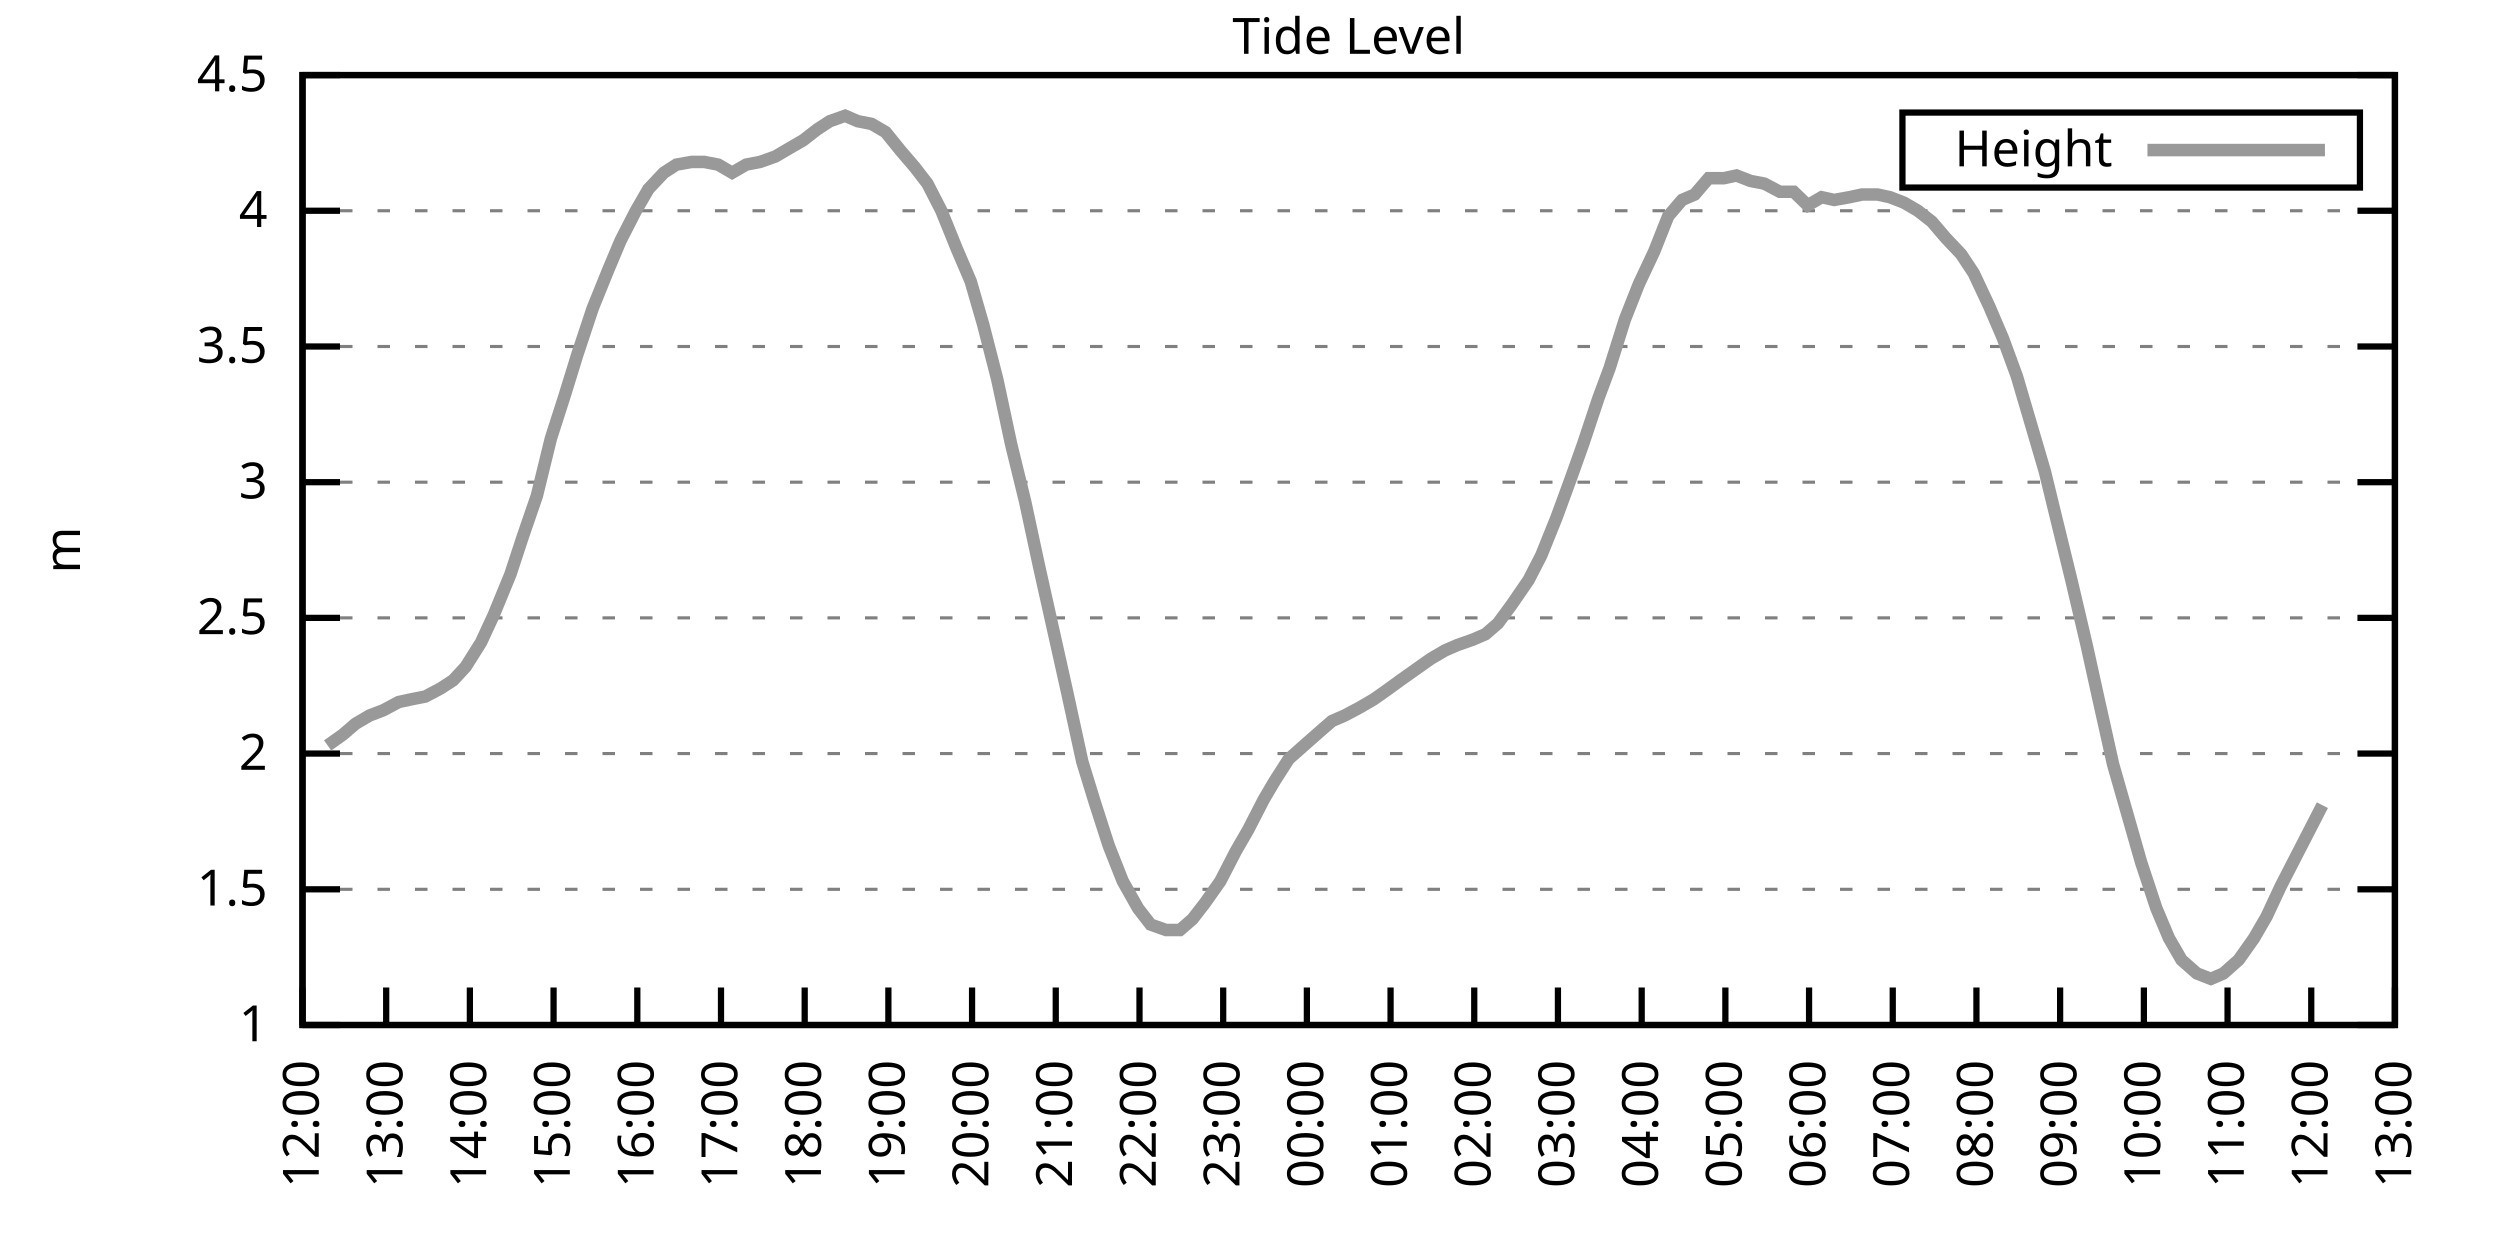
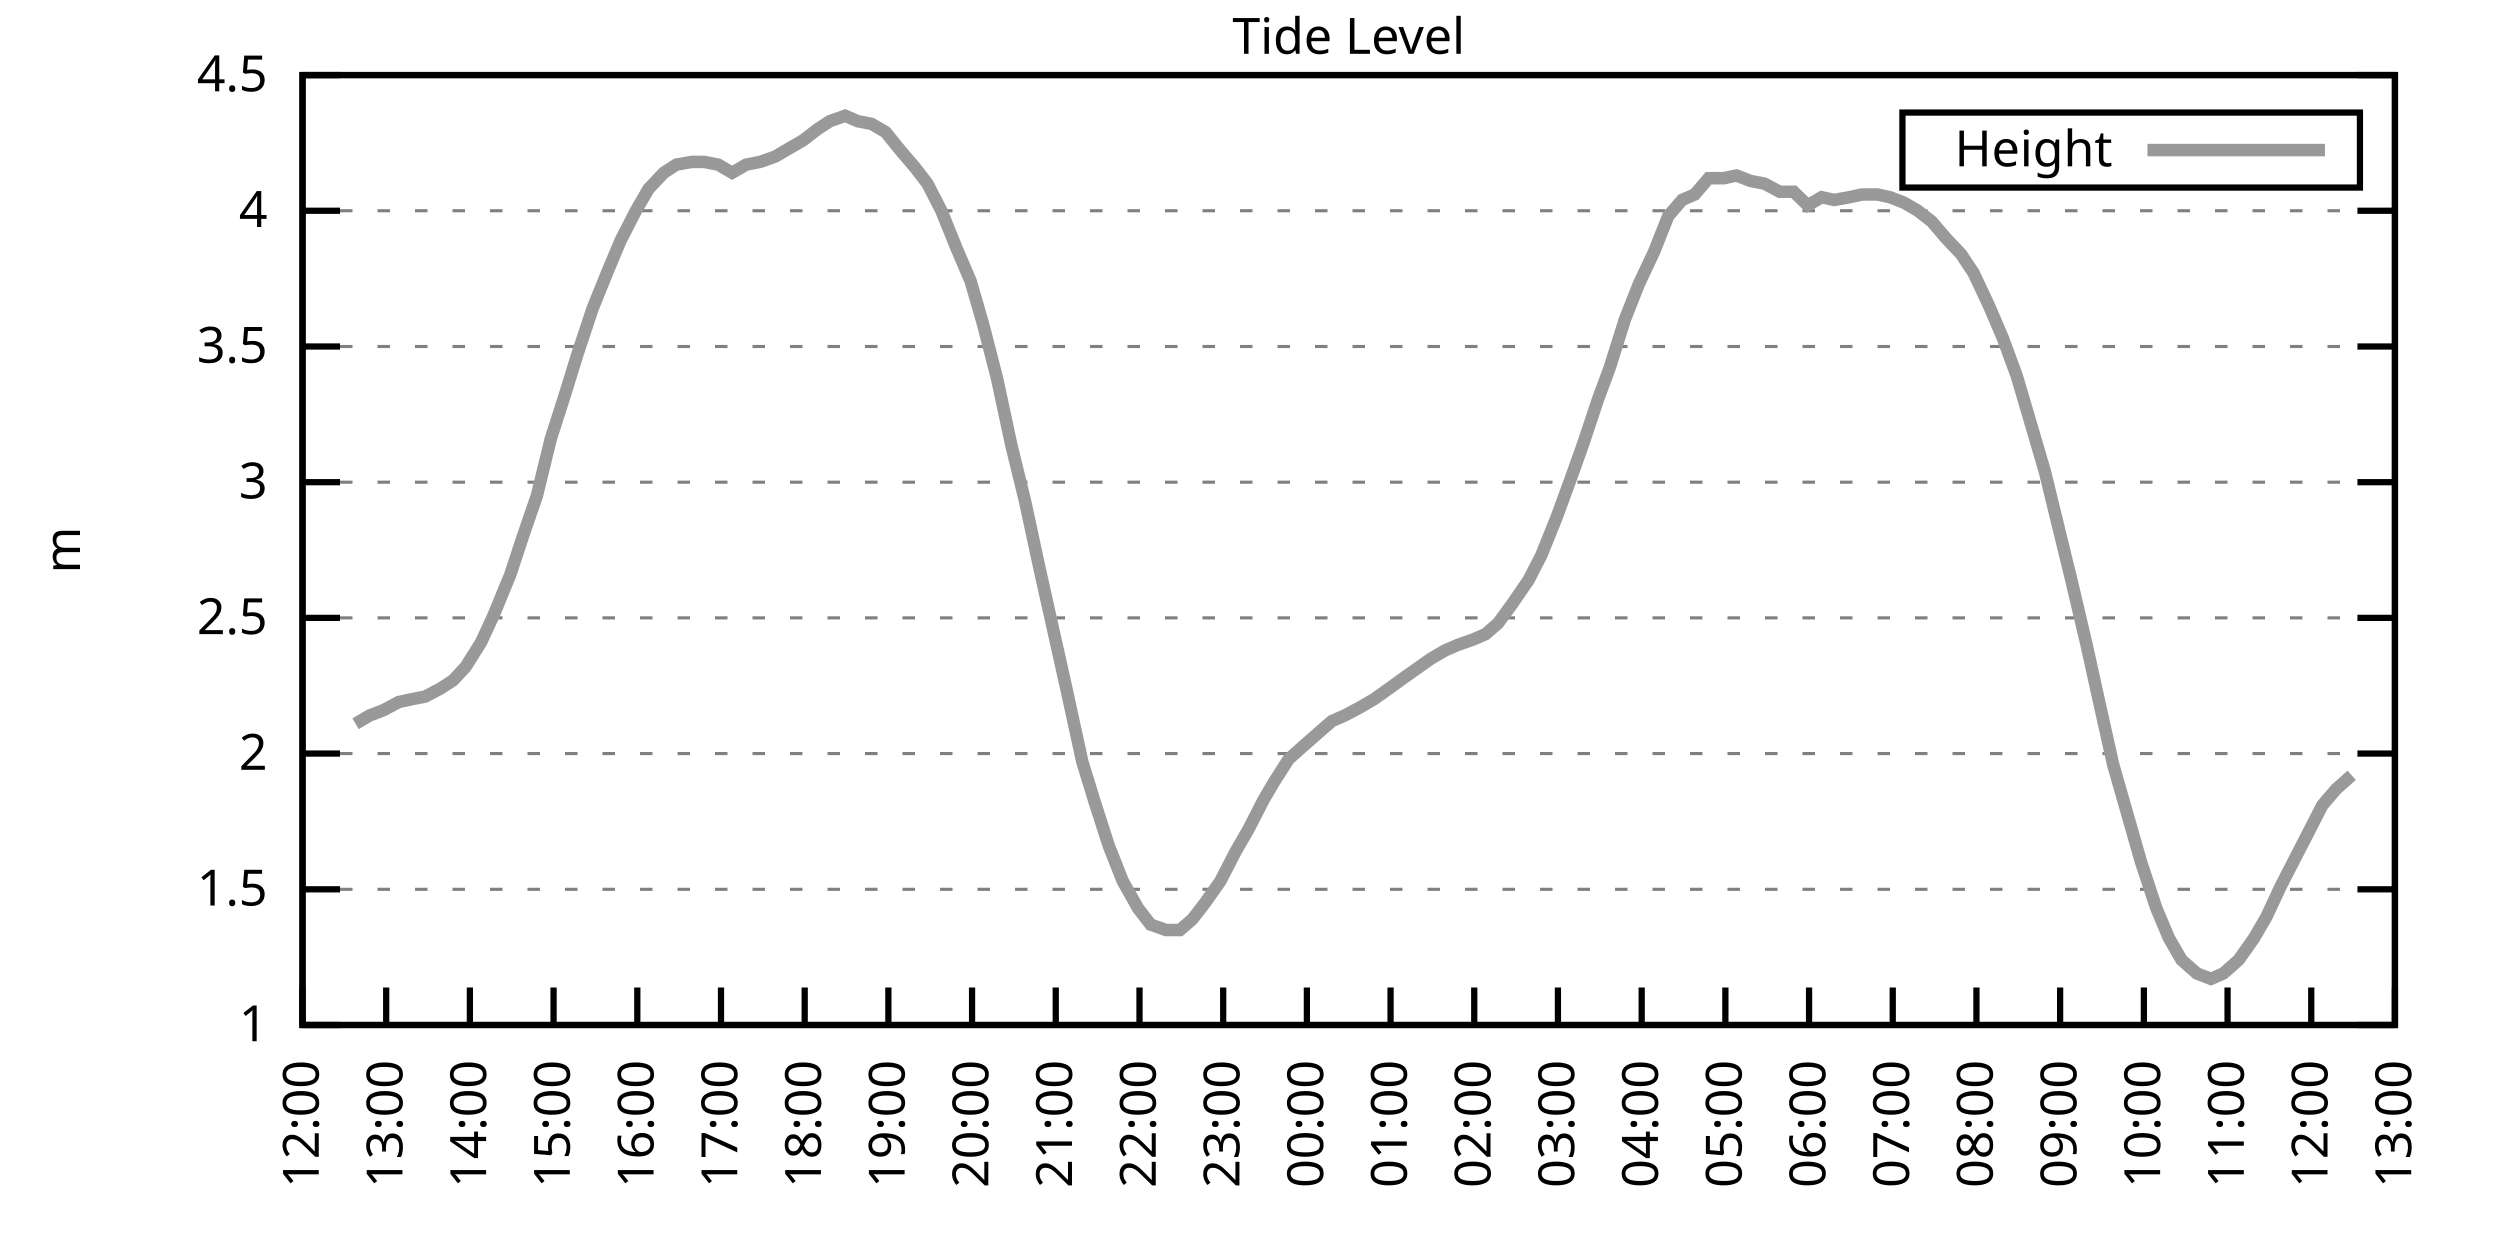
<svg xmlns="http://www.w3.org/2000/svg" xmlns:xlink="http://www.w3.org/1999/xlink" width="400" height="200" viewBox="0 0 400 200">
  <g id="gnuplot_canvas">
    <rect x="0" y="0" width="400" height="200" fill="none" />
    <defs>
      <circle id="gpDot" r="0.5" stroke-width="0.5" stroke="currentColor" />
      <path id="gpPt0" stroke-width="0.333" stroke="currentColor" d="M-1,0 h2 M0,-1 v2" />
      <path id="gpPt1" stroke-width="0.333" stroke="currentColor" d="M-1,-1 L1,1 M1,-1 L-1,1" />
      <path id="gpPt2" stroke-width="0.333" stroke="currentColor" d="M-1,0 L1,0 M0,-1 L0,1 M-1,-1 L1,1 M-1,1 L1,-1" />
      <rect id="gpPt3" stroke-width="0.333" stroke="currentColor" x="-1" y="-1" width="2" height="2" />
      <rect id="gpPt4" stroke-width="0.333" stroke="currentColor" fill="currentColor" x="-1" y="-1" width="2" height="2" />
      <circle id="gpPt5" stroke-width="0.333" stroke="currentColor" cx="0" cy="0" r="1" />
      <use xlink:href="#gpPt5" id="gpPt6" fill="currentColor" stroke="none" />
      <path id="gpPt7" stroke-width="0.333" stroke="currentColor" d="M0,-1.33 L-1.33,0.67 L1.33,0.67 z" />
      <use xlink:href="#gpPt7" id="gpPt8" fill="currentColor" stroke="none" />
      <use xlink:href="#gpPt7" id="gpPt9" stroke="currentColor" transform="rotate(180)" />
      <use xlink:href="#gpPt9" id="gpPt10" fill="currentColor" stroke="none" />
      <use xlink:href="#gpPt3" id="gpPt11" stroke="currentColor" transform="rotate(45)" />
      <use xlink:href="#gpPt11" id="gpPt12" fill="currentColor" stroke="none" />
      <path id="gpPt13" stroke-width="0.333" stroke="currentColor" d="M0,1.330 L1.265,0.411 L0.782,-1.067 L-0.782,-1.076 L-1.265,0.411 z" />
      <use xlink:href="#gpPt13" id="gpPt14" fill="currentColor" stroke="none" />
      <filter id="textbox" filterUnits="objectBoundingBox" x="0" y="0" height="1" width="1">
        <feFlood flood-color="white" flood-opacity="1" result="bgnd" />
        <feComposite in="SourceGraphic" in2="bgnd" operator="atop" />
      </filter>
      <filter id="greybox" filterUnits="objectBoundingBox" x="0" y="0" height="1" width="1">
        <feFlood flood-color="lightgrey" flood-opacity="1" result="grey" />
        <feComposite in="SourceGraphic" in2="grey" operator="atop" />
      </filter>
    </defs>
    <g fill="none" color="white" stroke="currentColor" stroke-width="1.00" stroke-linecap="butt" stroke-linejoin="miter">
</g>
    <g fill="none" color="black" stroke="currentColor" stroke-width="1.00" stroke-linecap="butt" stroke-linejoin="miter">
      <g stroke="none" shape-rendering="crispEdges">
        <polygon fill="rgb(255, 255, 255)" points="48.40,164.00 383.18,164.00 383.18,12.02 48.40,12.02 " />
      </g>
    </g>
    <g fill="none" color="black" stroke="currentColor" stroke-width="1.00" stroke-linecap="butt" stroke-linejoin="miter">
</g>
    <g fill="none" color="black" stroke="black" stroke-width="0.50" stroke-linecap="butt" stroke-linejoin="miter">
</g>
    <g fill="none" color="gray" stroke="currentColor" stroke-width="0.50" stroke-linecap="butt" stroke-linejoin="miter">
      <path stroke="gray" stroke-dasharray="2,4" class="gridline" d="M48.40,164.00 L383.19,164.00  " />
    </g>
    <g fill="none" color="gray" stroke="gray" stroke-width="1.00" stroke-linecap="butt" stroke-linejoin="miter">
</g>
    <g fill="none" color="black" stroke="currentColor" stroke-width="1.00" stroke-linecap="butt" stroke-linejoin="miter">
      <path stroke="black" d="M48.40,164.00 L54.40,164.00 M383.19,164.00 L377.19,164.00  " />
      <g transform="translate(42.80,166.60)" stroke="none" fill="black" font-family="Sans" font-size="8.00" text-anchor="end">
        <text>
          <tspan font-family="Sans"> 1</tspan>
        </text>
      </g>
    </g>
    <g fill="none" color="black" stroke="currentColor" stroke-width="1.00" stroke-linecap="butt" stroke-linejoin="miter">
</g>
    <g fill="none" color="black" stroke="black" stroke-width="0.50" stroke-linecap="butt" stroke-linejoin="miter">
</g>
    <g fill="none" color="gray" stroke="currentColor" stroke-width="0.50" stroke-linecap="butt" stroke-linejoin="miter">
      <path stroke="gray" stroke-dasharray="2,4" class="gridline" d="M48.40,142.29 L383.19,142.29  " />
    </g>
    <g fill="none" color="gray" stroke="gray" stroke-width="1.00" stroke-linecap="butt" stroke-linejoin="miter">
</g>
    <g fill="none" color="black" stroke="currentColor" stroke-width="1.00" stroke-linecap="butt" stroke-linejoin="miter">
      <path stroke="black" d="M48.40,142.29 L54.40,142.29 M383.19,142.29 L377.19,142.29  " />
      <g transform="translate(42.80,144.89)" stroke="none" fill="black" font-family="Sans" font-size="8.00" text-anchor="end">
        <text>
          <tspan font-family="Sans"> 1.5</tspan>
        </text>
      </g>
    </g>
    <g fill="none" color="black" stroke="currentColor" stroke-width="1.00" stroke-linecap="butt" stroke-linejoin="miter">
</g>
    <g fill="none" color="black" stroke="black" stroke-width="0.50" stroke-linecap="butt" stroke-linejoin="miter">
</g>
    <g fill="none" color="gray" stroke="currentColor" stroke-width="0.50" stroke-linecap="butt" stroke-linejoin="miter">
      <path stroke="gray" stroke-dasharray="2,4" class="gridline" d="M48.40,120.57 L383.19,120.57  " />
    </g>
    <g fill="none" color="gray" stroke="gray" stroke-width="1.00" stroke-linecap="butt" stroke-linejoin="miter">
</g>
    <g fill="none" color="black" stroke="currentColor" stroke-width="1.00" stroke-linecap="butt" stroke-linejoin="miter">
      <path stroke="black" d="M48.40,120.57 L54.40,120.57 M383.19,120.57 L377.19,120.57  " />
      <g transform="translate(42.80,123.17)" stroke="none" fill="black" font-family="Sans" font-size="8.00" text-anchor="end">
        <text>
          <tspan font-family="Sans"> 2</tspan>
        </text>
      </g>
    </g>
    <g fill="none" color="black" stroke="currentColor" stroke-width="1.00" stroke-linecap="butt" stroke-linejoin="miter">
</g>
    <g fill="none" color="black" stroke="black" stroke-width="0.50" stroke-linecap="butt" stroke-linejoin="miter">
</g>
    <g fill="none" color="gray" stroke="currentColor" stroke-width="0.50" stroke-linecap="butt" stroke-linejoin="miter">
      <path stroke="gray" stroke-dasharray="2,4" class="gridline" d="M48.40,98.86 L383.19,98.86  " />
    </g>
    <g fill="none" color="gray" stroke="gray" stroke-width="1.00" stroke-linecap="butt" stroke-linejoin="miter">
</g>
    <g fill="none" color="black" stroke="currentColor" stroke-width="1.00" stroke-linecap="butt" stroke-linejoin="miter">
      <path stroke="black" d="M48.40,98.86 L54.40,98.86 M383.19,98.86 L377.19,98.86  " />
      <g transform="translate(42.80,101.46)" stroke="none" fill="black" font-family="Sans" font-size="8.00" text-anchor="end">
        <text>
          <tspan font-family="Sans"> 2.5</tspan>
        </text>
      </g>
    </g>
    <g fill="none" color="black" stroke="currentColor" stroke-width="1.00" stroke-linecap="butt" stroke-linejoin="miter">
</g>
    <g fill="none" color="black" stroke="black" stroke-width="0.50" stroke-linecap="butt" stroke-linejoin="miter">
</g>
    <g fill="none" color="gray" stroke="currentColor" stroke-width="0.50" stroke-linecap="butt" stroke-linejoin="miter">
      <path stroke="gray" stroke-dasharray="2,4" class="gridline" d="M48.40,77.15 L383.19,77.15  " />
    </g>
    <g fill="none" color="gray" stroke="gray" stroke-width="1.00" stroke-linecap="butt" stroke-linejoin="miter">
</g>
    <g fill="none" color="black" stroke="currentColor" stroke-width="1.00" stroke-linecap="butt" stroke-linejoin="miter">
      <path stroke="black" d="M48.40,77.15 L54.40,77.15 M383.19,77.15 L377.19,77.15  " />
      <g transform="translate(42.80,79.75)" stroke="none" fill="black" font-family="Sans" font-size="8.00" text-anchor="end">
        <text>
          <tspan font-family="Sans"> 3</tspan>
        </text>
      </g>
    </g>
    <g fill="none" color="black" stroke="currentColor" stroke-width="1.00" stroke-linecap="butt" stroke-linejoin="miter">
</g>
    <g fill="none" color="black" stroke="black" stroke-width="0.50" stroke-linecap="butt" stroke-linejoin="miter">
</g>
    <g fill="none" color="gray" stroke="currentColor" stroke-width="0.50" stroke-linecap="butt" stroke-linejoin="miter">
      <path stroke="gray" stroke-dasharray="2,4" class="gridline" d="M48.40,55.44 L383.19,55.44  " />
    </g>
    <g fill="none" color="gray" stroke="gray" stroke-width="1.00" stroke-linecap="butt" stroke-linejoin="miter">
</g>
    <g fill="none" color="black" stroke="currentColor" stroke-width="1.00" stroke-linecap="butt" stroke-linejoin="miter">
      <path stroke="black" d="M48.40,55.44 L54.40,55.44 M383.19,55.44 L377.19,55.44  " />
      <g transform="translate(42.80,58.04)" stroke="none" fill="black" font-family="Sans" font-size="8.00" text-anchor="end">
        <text>
          <tspan font-family="Sans"> 3.5</tspan>
        </text>
      </g>
    </g>
    <g fill="none" color="black" stroke="currentColor" stroke-width="1.00" stroke-linecap="butt" stroke-linejoin="miter">
</g>
    <g fill="none" color="black" stroke="black" stroke-width="0.50" stroke-linecap="butt" stroke-linejoin="miter">
</g>
    <g fill="none" color="gray" stroke="currentColor" stroke-width="0.50" stroke-linecap="butt" stroke-linejoin="miter">
      <path stroke="gray" stroke-dasharray="2,4" class="gridline" d="M48.40,33.72 L383.19,33.72  " />
    </g>
    <g fill="none" color="gray" stroke="gray" stroke-width="1.00" stroke-linecap="butt" stroke-linejoin="miter">
</g>
    <g fill="none" color="black" stroke="currentColor" stroke-width="1.00" stroke-linecap="butt" stroke-linejoin="miter">
      <path stroke="black" d="M48.40,33.72 L54.40,33.72 M383.19,33.72 L377.19,33.72  " />
      <g transform="translate(42.80,36.32)" stroke="none" fill="black" font-family="Sans" font-size="8.00" text-anchor="end">
        <text>
          <tspan font-family="Sans"> 4</tspan>
        </text>
      </g>
    </g>
    <g fill="none" color="black" stroke="currentColor" stroke-width="1.00" stroke-linecap="butt" stroke-linejoin="miter">
</g>
    <g fill="none" color="black" stroke="black" stroke-width="0.50" stroke-linecap="butt" stroke-linejoin="miter">
</g>
    <g fill="none" color="gray" stroke="currentColor" stroke-width="0.50" stroke-linecap="butt" stroke-linejoin="miter">
      <path stroke="gray" stroke-dasharray="2,4" class="gridline" d="M48.40,12.01 L383.19,12.01  " />
    </g>
    <g fill="none" color="gray" stroke="gray" stroke-width="1.00" stroke-linecap="butt" stroke-linejoin="miter">
</g>
    <g fill="none" color="black" stroke="currentColor" stroke-width="1.00" stroke-linecap="butt" stroke-linejoin="miter">
      <path stroke="black" d="M48.40,12.01 L54.40,12.01 M383.19,12.01 L377.19,12.01  " />
      <g transform="translate(42.80,14.61)" stroke="none" fill="black" font-family="Sans" font-size="8.00" text-anchor="end">
        <text>
          <tspan font-family="Sans"> 4.5</tspan>
        </text>
      </g>
    </g>
    <g fill="none" color="black" stroke="currentColor" stroke-width="1.00" stroke-linecap="butt" stroke-linejoin="miter">
      <path stroke="black" d="M48.40,164.00 L48.40,158.00  " />
      <g transform="translate(51.00,169.60) rotate(270.00)" stroke="none" fill="black" font-family="Sans" font-size="8.00" text-anchor="end">
        <text>
          <tspan font-family="Sans">12:00</tspan>
        </text>
      </g>
    </g>
    <g fill="none" color="black" stroke="currentColor" stroke-width="1.00" stroke-linecap="butt" stroke-linejoin="miter">
      <path stroke="black" d="M61.79,164.00 L61.79,158.00  " />
      <g transform="translate(64.39,169.60) rotate(270.00)" stroke="none" fill="black" font-family="Sans" font-size="8.00" text-anchor="end">
        <text>
          <tspan font-family="Sans">13:00</tspan>
        </text>
      </g>
    </g>
    <g fill="none" color="black" stroke="currentColor" stroke-width="1.00" stroke-linecap="butt" stroke-linejoin="miter">
      <path stroke="black" d="M75.18,164.00 L75.18,158.00  " />
      <g transform="translate(77.78,169.60) rotate(270.00)" stroke="none" fill="black" font-family="Sans" font-size="8.00" text-anchor="end">
        <text>
          <tspan font-family="Sans">14:00</tspan>
        </text>
      </g>
    </g>
    <g fill="none" color="black" stroke="currentColor" stroke-width="1.00" stroke-linecap="butt" stroke-linejoin="miter">
      <path stroke="black" d="M88.57,164.00 L88.57,158.00  " />
      <g transform="translate(91.17,169.60) rotate(270.00)" stroke="none" fill="black" font-family="Sans" font-size="8.00" text-anchor="end">
        <text>
          <tspan font-family="Sans">15:00</tspan>
        </text>
      </g>
    </g>
    <g fill="none" color="black" stroke="currentColor" stroke-width="1.00" stroke-linecap="butt" stroke-linejoin="miter">
      <path stroke="black" d="M101.97,164.00 L101.97,158.00  " />
      <g transform="translate(104.57,169.60) rotate(270.00)" stroke="none" fill="black" font-family="Sans" font-size="8.00" text-anchor="end">
        <text>
          <tspan font-family="Sans">16:00</tspan>
        </text>
      </g>
    </g>
    <g fill="none" color="black" stroke="currentColor" stroke-width="1.00" stroke-linecap="butt" stroke-linejoin="miter">
      <path stroke="black" d="M115.36,164.00 L115.36,158.00  " />
      <g transform="translate(117.96,169.60) rotate(270.00)" stroke="none" fill="black" font-family="Sans" font-size="8.00" text-anchor="end">
        <text>
          <tspan font-family="Sans">17:00</tspan>
        </text>
      </g>
    </g>
    <g fill="none" color="black" stroke="currentColor" stroke-width="1.00" stroke-linecap="butt" stroke-linejoin="miter">
      <path stroke="black" d="M128.75,164.00 L128.75,158.00  " />
      <g transform="translate(131.35,169.60) rotate(270.00)" stroke="none" fill="black" font-family="Sans" font-size="8.00" text-anchor="end">
        <text>
          <tspan font-family="Sans">18:00</tspan>
        </text>
      </g>
    </g>
    <g fill="none" color="black" stroke="currentColor" stroke-width="1.00" stroke-linecap="butt" stroke-linejoin="miter">
      <path stroke="black" d="M142.14,164.00 L142.14,158.00  " />
      <g transform="translate(144.74,169.60) rotate(270.00)" stroke="none" fill="black" font-family="Sans" font-size="8.00" text-anchor="end">
        <text>
          <tspan font-family="Sans">19:00</tspan>
        </text>
      </g>
    </g>
    <g fill="none" color="black" stroke="currentColor" stroke-width="1.00" stroke-linecap="butt" stroke-linejoin="miter">
      <path stroke="black" d="M155.53,164.00 L155.53,158.00  " />
      <g transform="translate(158.13,169.60) rotate(270.00)" stroke="none" fill="black" font-family="Sans" font-size="8.00" text-anchor="end">
        <text>
          <tspan font-family="Sans">20:00</tspan>
        </text>
      </g>
    </g>
    <g fill="none" color="black" stroke="currentColor" stroke-width="1.00" stroke-linecap="butt" stroke-linejoin="miter">
      <path stroke="black" d="M168.92,164.00 L168.92,158.00  " />
      <g transform="translate(171.52,169.60) rotate(270.00)" stroke="none" fill="black" font-family="Sans" font-size="8.00" text-anchor="end">
        <text>
          <tspan font-family="Sans">21:00</tspan>
        </text>
      </g>
    </g>
    <g fill="none" color="black" stroke="currentColor" stroke-width="1.00" stroke-linecap="butt" stroke-linejoin="miter">
      <path stroke="black" d="M182.32,164.00 L182.32,158.00  " />
      <g transform="translate(184.92,169.60) rotate(270.00)" stroke="none" fill="black" font-family="Sans" font-size="8.00" text-anchor="end">
        <text>
          <tspan font-family="Sans">22:00</tspan>
        </text>
      </g>
    </g>
    <g fill="none" color="black" stroke="currentColor" stroke-width="1.00" stroke-linecap="butt" stroke-linejoin="miter">
      <path stroke="black" d="M195.71,164.00 L195.71,158.00  " />
      <g transform="translate(198.31,169.60) rotate(270.00)" stroke="none" fill="black" font-family="Sans" font-size="8.00" text-anchor="end">
        <text>
          <tspan font-family="Sans">23:00</tspan>
        </text>
      </g>
    </g>
    <g fill="none" color="black" stroke="currentColor" stroke-width="1.00" stroke-linecap="butt" stroke-linejoin="miter">
      <path stroke="black" d="M209.10,164.00 L209.10,158.00  " />
      <g transform="translate(211.70,169.60) rotate(270.00)" stroke="none" fill="black" font-family="Sans" font-size="8.00" text-anchor="end">
        <text>
          <tspan font-family="Sans">00:00</tspan>
        </text>
      </g>
    </g>
    <g fill="none" color="black" stroke="currentColor" stroke-width="1.00" stroke-linecap="butt" stroke-linejoin="miter">
      <path stroke="black" d="M222.49,164.00 L222.49,158.00  " />
      <g transform="translate(225.09,169.60) rotate(270.00)" stroke="none" fill="black" font-family="Sans" font-size="8.00" text-anchor="end">
        <text>
          <tspan font-family="Sans">01:00</tspan>
        </text>
      </g>
    </g>
    <g fill="none" color="black" stroke="currentColor" stroke-width="1.00" stroke-linecap="butt" stroke-linejoin="miter">
      <path stroke="black" d="M235.88,164.00 L235.88,158.00  " />
      <g transform="translate(238.48,169.60) rotate(270.00)" stroke="none" fill="black" font-family="Sans" font-size="8.00" text-anchor="end">
        <text>
          <tspan font-family="Sans">02:00</tspan>
        </text>
      </g>
    </g>
    <g fill="none" color="black" stroke="currentColor" stroke-width="1.00" stroke-linecap="butt" stroke-linejoin="miter">
      <path stroke="black" d="M249.27,164.00 L249.27,158.00  " />
      <g transform="translate(251.87,169.60) rotate(270.00)" stroke="none" fill="black" font-family="Sans" font-size="8.00" text-anchor="end">
        <text>
          <tspan font-family="Sans">03:00</tspan>
        </text>
      </g>
    </g>
    <g fill="none" color="black" stroke="currentColor" stroke-width="1.00" stroke-linecap="butt" stroke-linejoin="miter">
      <path stroke="black" d="M262.67,164.00 L262.67,158.00  " />
      <g transform="translate(265.27,169.60) rotate(270.00)" stroke="none" fill="black" font-family="Sans" font-size="8.00" text-anchor="end">
        <text>
          <tspan font-family="Sans">04:00</tspan>
        </text>
      </g>
    </g>
    <g fill="none" color="black" stroke="currentColor" stroke-width="1.00" stroke-linecap="butt" stroke-linejoin="miter">
      <path stroke="black" d="M276.06,164.00 L276.06,158.00  " />
      <g transform="translate(278.66,169.60) rotate(270.00)" stroke="none" fill="black" font-family="Sans" font-size="8.00" text-anchor="end">
        <text>
          <tspan font-family="Sans">05:00</tspan>
        </text>
      </g>
    </g>
    <g fill="none" color="black" stroke="currentColor" stroke-width="1.00" stroke-linecap="butt" stroke-linejoin="miter">
      <path stroke="black" d="M289.45,164.00 L289.45,158.00  " />
      <g transform="translate(292.05,169.60) rotate(270.00)" stroke="none" fill="black" font-family="Sans" font-size="8.00" text-anchor="end">
        <text>
          <tspan font-family="Sans">06:00</tspan>
        </text>
      </g>
    </g>
    <g fill="none" color="black" stroke="currentColor" stroke-width="1.00" stroke-linecap="butt" stroke-linejoin="miter">
      <path stroke="black" d="M302.84,164.00 L302.84,158.00  " />
      <g transform="translate(305.44,169.60) rotate(270.00)" stroke="none" fill="black" font-family="Sans" font-size="8.00" text-anchor="end">
        <text>
          <tspan font-family="Sans">07:00</tspan>
        </text>
      </g>
    </g>
    <g fill="none" color="black" stroke="currentColor" stroke-width="1.00" stroke-linecap="butt" stroke-linejoin="miter">
      <path stroke="black" d="M316.23,164.00 L316.23,158.00  " />
      <g transform="translate(318.83,169.60) rotate(270.00)" stroke="none" fill="black" font-family="Sans" font-size="8.00" text-anchor="end">
        <text>
          <tspan font-family="Sans">08:00</tspan>
        </text>
      </g>
    </g>
    <g fill="none" color="black" stroke="currentColor" stroke-width="1.00" stroke-linecap="butt" stroke-linejoin="miter">
      <path stroke="black" d="M329.62,164.00 L329.62,158.00  " />
      <g transform="translate(332.22,169.60) rotate(270.00)" stroke="none" fill="black" font-family="Sans" font-size="8.00" text-anchor="end">
        <text>
          <tspan font-family="Sans">09:00</tspan>
        </text>
      </g>
    </g>
    <g fill="none" color="black" stroke="currentColor" stroke-width="1.00" stroke-linecap="butt" stroke-linejoin="miter">
      <path stroke="black" d="M343.02,164.00 L343.02,158.00  " />
      <g transform="translate(345.62,169.60) rotate(270.00)" stroke="none" fill="black" font-family="Sans" font-size="8.00" text-anchor="end">
        <text>
          <tspan font-family="Sans">10:00</tspan>
        </text>
      </g>
    </g>
    <g fill="none" color="black" stroke="currentColor" stroke-width="1.00" stroke-linecap="butt" stroke-linejoin="miter">
      <path stroke="black" d="M356.41,164.00 L356.41,158.00  " />
      <g transform="translate(359.01,169.60) rotate(270.00)" stroke="none" fill="black" font-family="Sans" font-size="8.00" text-anchor="end">
        <text>
          <tspan font-family="Sans">11:00</tspan>
        </text>
      </g>
    </g>
    <g fill="none" color="black" stroke="currentColor" stroke-width="1.00" stroke-linecap="butt" stroke-linejoin="miter">
      <path stroke="black" d="M369.80,164.00 L369.80,158.00  " />
      <g transform="translate(372.40,169.60) rotate(270.00)" stroke="none" fill="black" font-family="Sans" font-size="8.00" text-anchor="end">
        <text>
          <tspan font-family="Sans">12:00</tspan>
        </text>
      </g>
    </g>
    <g fill="none" color="black" stroke="currentColor" stroke-width="1.00" stroke-linecap="butt" stroke-linejoin="miter">
      <path stroke="black" d="M383.19,164.00 L383.19,158.00  " />
      <g transform="translate(385.79,169.60) rotate(270.00)" stroke="none" fill="black" font-family="Sans" font-size="8.00" text-anchor="end">
        <text>
          <tspan font-family="Sans">13:00</tspan>
        </text>
      </g>
    </g>
    <g fill="none" color="black" stroke="currentColor" stroke-width="1.00" stroke-linecap="butt" stroke-linejoin="miter">
</g>
    <g fill="none" color="black" stroke="currentColor" stroke-width="1.00" stroke-linecap="butt" stroke-linejoin="miter">
      <path stroke="black" d="M48.40,12.01 L48.40,164.00 L383.19,164.00 L383.19,12.01 L48.40,12.01 Z  " />
    </g>
    <g fill="none" color="black" stroke="currentColor" stroke-width="1.00" stroke-linecap="butt" stroke-linejoin="miter">
</g>
    <g fill="none" color="black" stroke="currentColor" stroke-width="1.00" stroke-linecap="butt" stroke-linejoin="miter">
      <path stroke="black" d="M304.39,30.01 L304.39,18.01 L377.59,18.01 L377.59,30.01 L304.39,30.01 Z  " />
    </g>
    <g id="Tide_level_plot_1">
      <g fill="none" color="white" stroke="black" stroke-width="2.00" stroke-linecap="butt" stroke-linejoin="miter">
</g>
      <g fill="none" color="black" stroke="currentColor" stroke-width="2.00" stroke-linecap="butt" stroke-linejoin="miter">
        <g transform="translate(337.99,26.61)" stroke="none" fill="black" font-family="Sans" font-size="8.00" text-anchor="end">
          <text>
            <tspan font-family="Sans">Height</tspan>
          </text>
        </g>
      </g>
      <g fill="none" color="black" stroke="currentColor" stroke-width="2.00" stroke-linecap="butt" stroke-linejoin="miter">
-         <path stroke="rgb(153, 153, 153)" d="M343.59,24.01 L371.99,24.01 M52.42,119.27 L54.87,117.53 L56.88,115.80 L59.11,114.49 L61.35,113.63 L63.80,112.32   L65.81,111.89 L68.04,111.45 L70.50,110.15 L72.50,108.85 L74.51,106.68 L76.97,102.77 L78.98,98.43 L81.66,91.91   L83.66,85.83 L85.90,79.32 L88.13,70.20 L90.36,63.25 L92.37,56.74 L94.82,49.36 L97.28,43.28 L99.29,38.50   L101.74,33.72 L103.75,30.25 L106.21,27.64 L108.22,26.34 L110.67,25.91 L112.68,25.91 L114.91,26.34 L117.14,27.64   L119.38,26.34 L121.61,25.91 L124.06,25.04 L126.29,23.73 L128.53,22.43 L130.76,20.70 L132.77,19.39 L135.22,18.52   L137.23,19.39 L139.46,19.83 L141.69,21.13 L144.15,24.17 L146.38,26.77 L148.39,29.38 L150.62,33.72 L153.08,39.80   L155.31,45.01 L157.32,51.96 L159.55,60.65 L161.78,71.07 L164.01,80.19 L166.25,90.61 L168.48,100.60 L170.71,110.59   L173.17,121.88 L175.17,128.39 L177.41,135.34 L179.64,140.98 L182.09,145.33 L184.10,147.93 L186.56,148.80 L188.79,148.80   L190.80,147.06 L192.81,144.46 L195.26,140.98 L197.72,136.21 L199.73,132.73 L202.18,127.96 L203.97,124.92 L206.20,121.44   L208.65,119.27 L211.11,117.10 L213.12,115.36 L215.13,114.49 L217.58,113.19 L219.81,111.89 L222.27,110.15 L224.05,108.85   L226.51,107.11 L228.96,105.38 L231.20,104.07 L233.20,103.20 L235.66,102.34 L237.67,101.47 L239.68,99.73 L241.91,96.69   L244.59,92.78 L246.60,88.87 L249.05,82.79 L251.28,76.71 L253.29,71.07 L255.75,63.69 L257.53,58.91 L259.99,51.09   L262.22,45.45 L264.67,40.24 L266.91,34.59 L269.14,31.99 L271.15,31.12 L273.38,28.51 L275.83,28.51 L277.84,28.08   L280.07,28.95 L282.31,29.38 L284.76,30.68 L286.99,30.68 L289.23,32.85 L291.46,31.55 L293.47,31.99 L295.92,31.55   L297.93,31.12 L300.39,31.12 L302.39,31.55 L304.63,32.42 L306.86,33.72 L309.09,35.46 L311.32,38.07 L313.78,40.67   L315.79,43.71 L318.24,48.92 L320.47,54.13 L322.70,60.21 L324.49,66.29 L327.17,75.41 L329.18,83.66 L331.41,92.78   L333.86,103.20 L335.87,112.32 L338.10,122.31 L340.34,130.13 L342.57,137.94 L345.02,145.33 L347.03,150.10 L349.04,153.58   L351.50,155.75 L353.73,156.62 L355.74,155.75 L358.19,153.58 L360.65,150.10 L362.66,146.63 L364.89,141.85 L367.34,137.08   L369.58,132.73 L371.58,128.83  " />
+         <path stroke="rgb(153, 153, 153)" d="M343.59,24.01 L371.99,24.01 M56.88,115.80 L59.11,114.49 L61.35,113.63 L63.80,112.32 L65.81,111.89 L68.04,111.45   L70.50,110.15 L72.50,108.85 L74.51,106.68 L76.97,102.77 L78.98,98.43 L81.66,91.91 L83.66,85.83 L85.90,79.32   L88.13,70.20 L90.36,63.25 L92.37,56.74 L94.82,49.36 L97.28,43.28 L99.29,38.50 L101.74,33.72 L103.75,30.25   L106.21,27.64 L108.22,26.34 L110.67,25.91 L112.68,25.91 L114.91,26.34 L117.14,27.64 L119.38,26.34 L121.61,25.91   L124.06,25.04 L126.29,23.73 L128.53,22.43 L130.76,20.70 L132.77,19.39 L135.22,18.52 L137.23,19.39 L139.46,19.83   L141.69,21.13 L144.15,24.17 L146.38,26.77 L148.39,29.38 L150.62,33.72 L153.08,39.80 L155.31,45.01 L157.32,51.96   L159.55,60.65 L161.78,71.07 L164.01,80.19 L166.25,90.61 L168.48,100.60 L170.71,110.59 L173.17,121.88 L175.17,128.39   L177.41,135.34 L179.64,140.98 L182.09,145.33 L184.10,147.93 L186.56,148.80 L188.79,148.80 L190.80,147.06 L192.81,144.46   L195.26,140.98 L197.72,136.21 L199.73,132.73 L202.18,127.96 L203.97,124.92 L206.20,121.44 L208.65,119.27 L211.11,117.10   L213.12,115.36 L215.13,114.49 L217.58,113.19 L219.81,111.89 L222.27,110.15 L224.05,108.85 L226.51,107.11 L228.96,105.38   L231.20,104.07 L233.20,103.20 L235.66,102.34 L237.67,101.47 L239.68,99.73 L241.91,96.69 L244.59,92.78 L246.60,88.87   L249.05,82.79 L251.28,76.71 L253.29,71.07 L255.75,63.69 L257.53,58.91 L259.99,51.09 L262.22,45.45 L264.67,40.24   L266.91,34.59 L269.14,31.99 L271.15,31.12 L273.38,28.51 L275.83,28.51 L277.84,28.08 L280.07,28.95 L282.31,29.38   L284.76,30.68 L286.99,30.68 L289.23,32.85 L291.46,31.55 L293.47,31.99 L295.92,31.55 L297.93,31.12 L300.39,31.12   L302.39,31.55 L304.63,32.42 L306.86,33.72 L309.09,35.46 L311.32,38.07 L313.78,40.67 L315.79,43.71 L318.24,48.92   L320.47,54.13 L322.70,60.21 L324.49,66.29 L327.17,75.41 L329.18,83.66 L331.41,92.78 L333.86,103.20 L335.87,112.32   L338.10,122.31 L340.34,130.13 L342.57,137.94 L345.02,145.33 L347.03,150.10 L349.04,153.58 L351.50,155.75 L353.73,156.62   L355.74,155.75 L358.19,153.58 L360.65,150.10 L362.66,146.63 L364.89,141.85 L367.34,137.08 L369.58,132.73 L371.58,128.83   L373.82,126.22 L376.27,124.05  " />
      </g>
    </g>
    <g fill="none" color="black" stroke="currentColor" stroke-width="2.00" stroke-linecap="butt" stroke-linejoin="miter">
</g>
    <g fill="none" color="black" stroke="black" stroke-width="1.00" stroke-linecap="butt" stroke-linejoin="miter">
</g>
    <g fill="none" color="black" stroke="currentColor" stroke-width="1.00" stroke-linecap="butt" stroke-linejoin="miter">
      <path stroke="black" d="M48.40,12.01 L48.40,164.00 L383.19,164.00 L383.19,12.01 L48.40,12.01 Z  " />
      <g transform="translate(12.80,88.01) rotate(270.00)" stroke="none" fill="black" font-family="Sans" font-size="8.00" text-anchor="middle">
        <text>
          <tspan font-family="Sans">m</tspan>
        </text>
      </g>
    </g>
    <g fill="none" color="black" stroke="currentColor" stroke-width="1.00" stroke-linecap="butt" stroke-linejoin="miter">
</g>
    <g fill="none" color="black" stroke="currentColor" stroke-width="1.00" stroke-linecap="butt" stroke-linejoin="miter">
      <g transform="translate(215.79,8.61)" stroke="none" fill="black" font-family="Sans" font-size="8.00" text-anchor="middle">
        <text>
          <tspan font-family="Sans">Tide Level</tspan>
        </text>
      </g>
    </g>
    <g fill="none" color="black" stroke="currentColor" stroke-width="1.00" stroke-linecap="butt" stroke-linejoin="miter">
</g>
  </g>
</svg>
